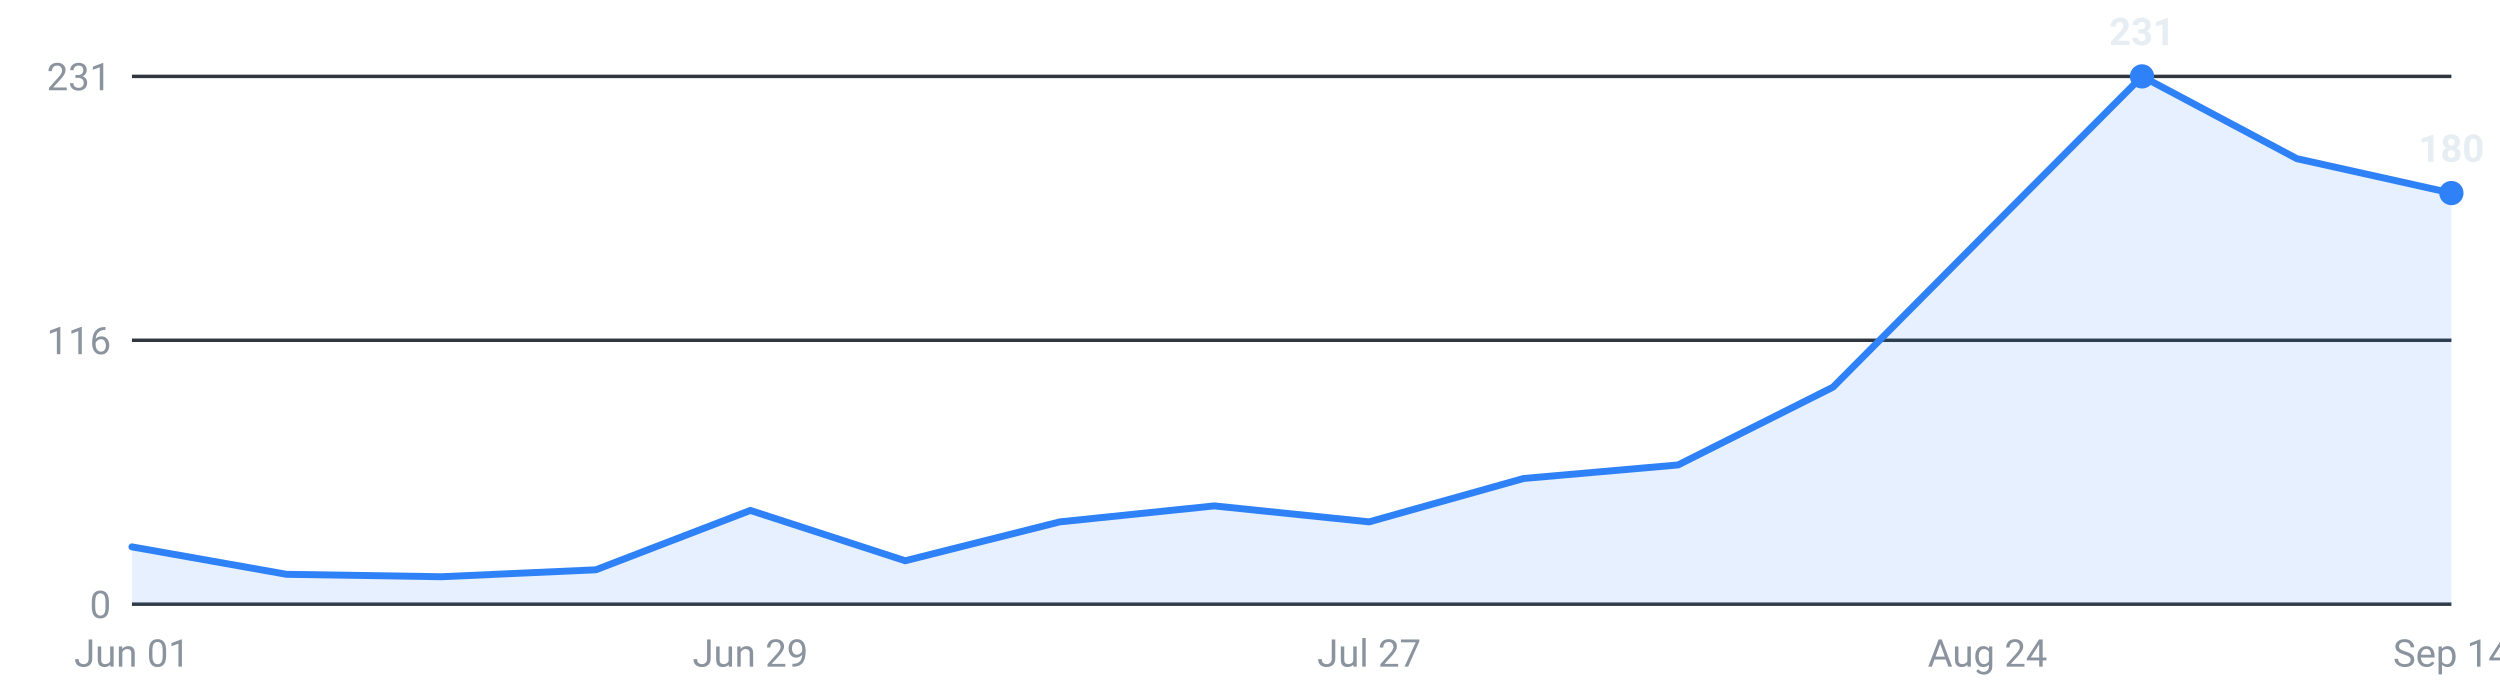
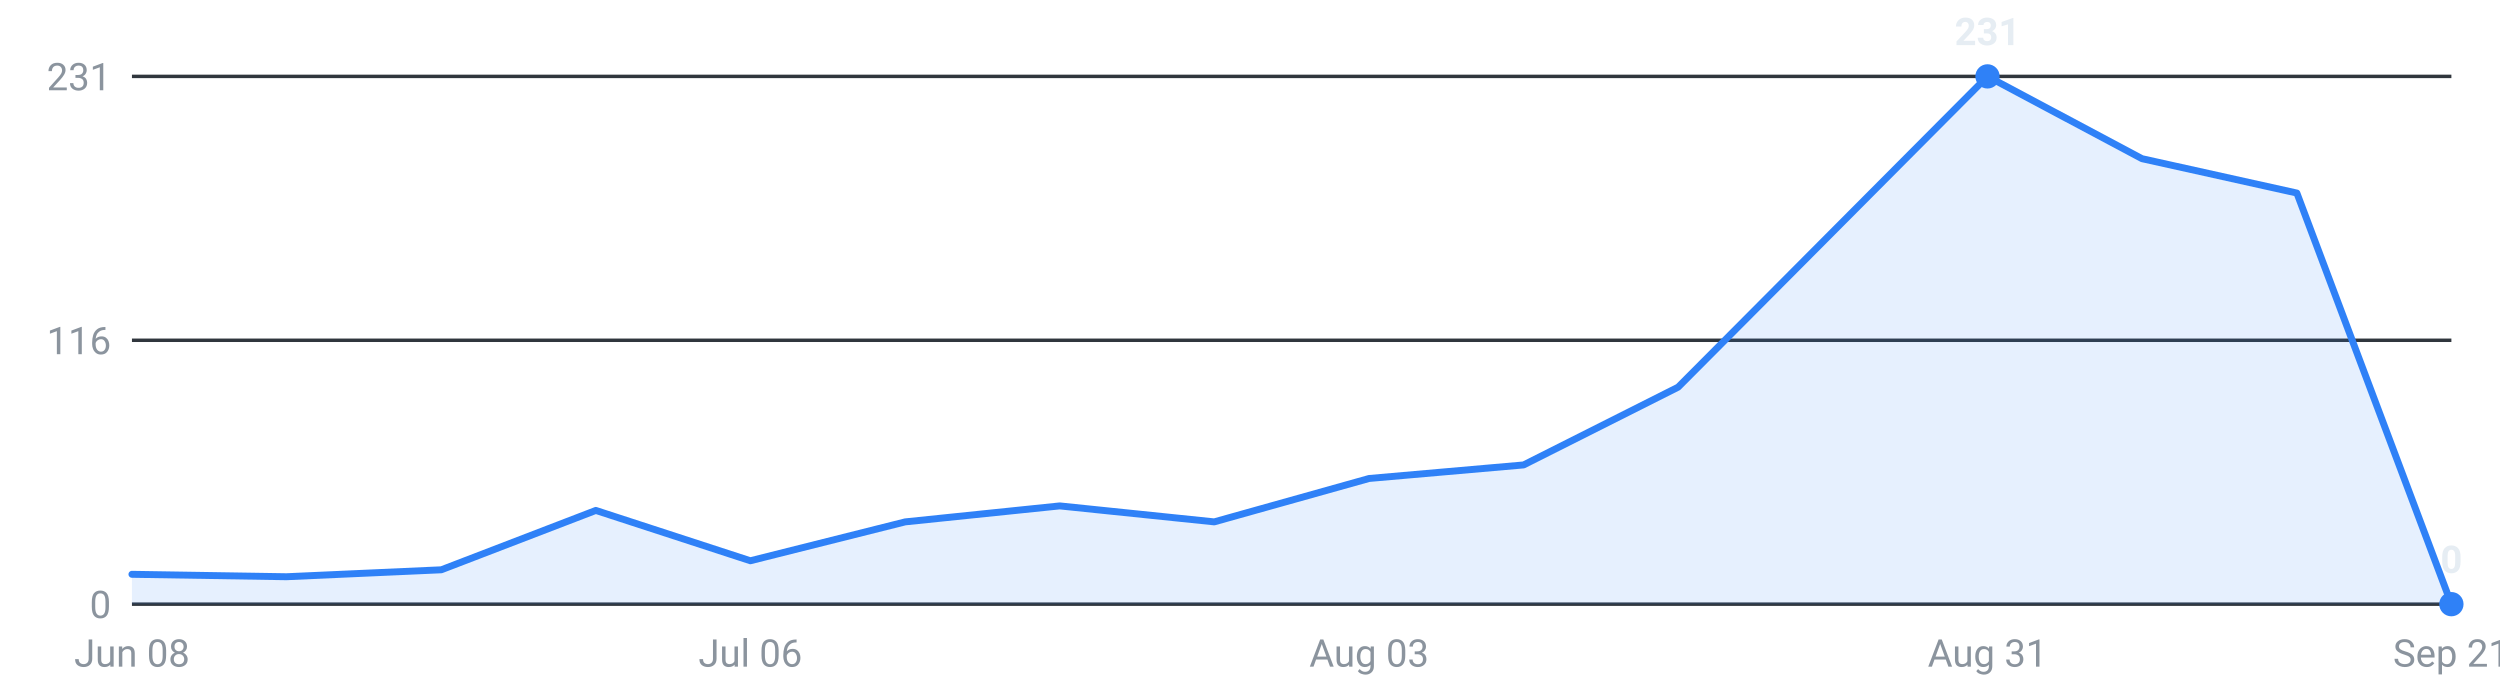
<svg xmlns="http://www.w3.org/2000/svg" viewBox="0 0 720 200" width="720" height="200" role="img" aria-label="Internships posted per week, last 16 weeks">
  <g font-family="-apple-system,Segoe UI,Roboto,sans-serif" font-size="11">
    <line x1="38" y1="174.0" x2="706" y2="174.0" stroke="#30363d" stroke-width="1" />
    <text x="32" y="178.0" text-anchor="end" fill="#8b949e">0</text>
    <line x1="38" y1="98.0" x2="706" y2="98.0" stroke="#30363d" stroke-width="1" />
    <text x="32" y="102.0" text-anchor="end" fill="#8b949e">116</text>
    <line x1="38" y1="22.0" x2="706" y2="22.0" stroke="#30363d" stroke-width="1" />
    <text x="32" y="26.0" text-anchor="end" fill="#8b949e">231</text>
-     <path d="M38.0,174 L38.0,157.5 L82.5,165.4 L127.1,166.1 L171.6,164.1 L216.1,147.0 L260.7,161.5 L305.2,150.3 L349.7,145.7 L394.3,150.3 L438.8,137.8 L483.3,133.9 L527.9,111.5 L572.4,66.7 L616.9,22.0 L661.5,45.7 L706.0,55.6 L706.0,174 Z" fill="#2f81f7" fill-opacity="0.12" />
-     <polyline points="38.0,157.5 82.5,165.4 127.1,166.1 171.6,164.1 216.1,147.0 260.7,161.5 305.2,150.3 349.7,145.7 394.3,150.3 438.8,137.8 483.3,133.9 527.9,111.5 572.4,66.7 616.9,22.0 661.5,45.7 706.0,55.6" fill="none" stroke="#2f81f7" stroke-width="2" stroke-linejoin="round" stroke-linecap="round" />
-     <circle cx="616.9" cy="22.0" r="3.5" fill="#2f81f7" />
-     <text x="616.9" y="13.0" text-anchor="middle" fill="#e6edf3" font-weight="600">231</text>
-     <circle cx="706.0" cy="55.6" r="3.5" fill="#2f81f7" />
-     <text x="706.0" y="46.6" text-anchor="middle" fill="#e6edf3" font-weight="600">180</text>
-     <text x="38.0" y="192" text-anchor="middle" fill="#8b949e">Jun 01</text>
-     <text x="216.1" y="192" text-anchor="middle" fill="#8b949e">Jun 29</text>
-     <text x="394.3" y="192" text-anchor="middle" fill="#8b949e">Jul 27</text>
-     <text x="572.4" y="192" text-anchor="middle" fill="#8b949e">Aug 24</text>
-     <text x="706.0" y="192" text-anchor="middle" fill="#8b949e">Sep 14</text>
+     <path d="M38.0,174 L38.0,165.4 L82.5,166.1 L127.1,164.1 L171.6,147.0 L216.1,161.5 L260.7,150.3 L305.2,145.7 L349.7,150.3 L394.3,137.8 L438.8,133.9 L483.3,111.5 L527.9,66.7 L572.4,22.0 L616.9,45.7 L661.5,55.6 L706.0,174.0 L706.0,174 Z" fill="#2f81f7" fill-opacity="0.12" />
+     <polyline points="38.0,165.4 82.5,166.1 127.1,164.1 171.6,147.0 216.1,161.5 260.7,150.3 305.2,145.7 349.7,150.3 394.3,137.8 438.8,133.9 483.3,111.5 527.9,66.7 572.4,22.0 616.9,45.7 661.5,55.6 706.0,174.0" fill="none" stroke="#2f81f7" stroke-width="2" stroke-linejoin="round" stroke-linecap="round" />
+     <circle cx="572.4" cy="22.0" r="3.5" fill="#2f81f7" />
+     <text x="572.4" y="13.0" text-anchor="middle" fill="#e6edf3" font-weight="600">231</text>
+     <circle cx="706.0" cy="174.0" r="3.5" fill="#2f81f7" />
+     <text x="706.0" y="165.0" text-anchor="middle" fill="#e6edf3" font-weight="600">0</text>
+     <text x="38.0" y="192" text-anchor="middle" fill="#8b949e">Jun 08</text>
+     <text x="216.1" y="192" text-anchor="middle" fill="#8b949e">Jul 06</text>
+     <text x="394.3" y="192" text-anchor="middle" fill="#8b949e">Aug 03</text>
+     <text x="572.4" y="192" text-anchor="middle" fill="#8b949e">Aug 31</text>
+     <text x="706.0" y="192" text-anchor="middle" fill="#8b949e">Sep 21</text>
  </g>
</svg>
